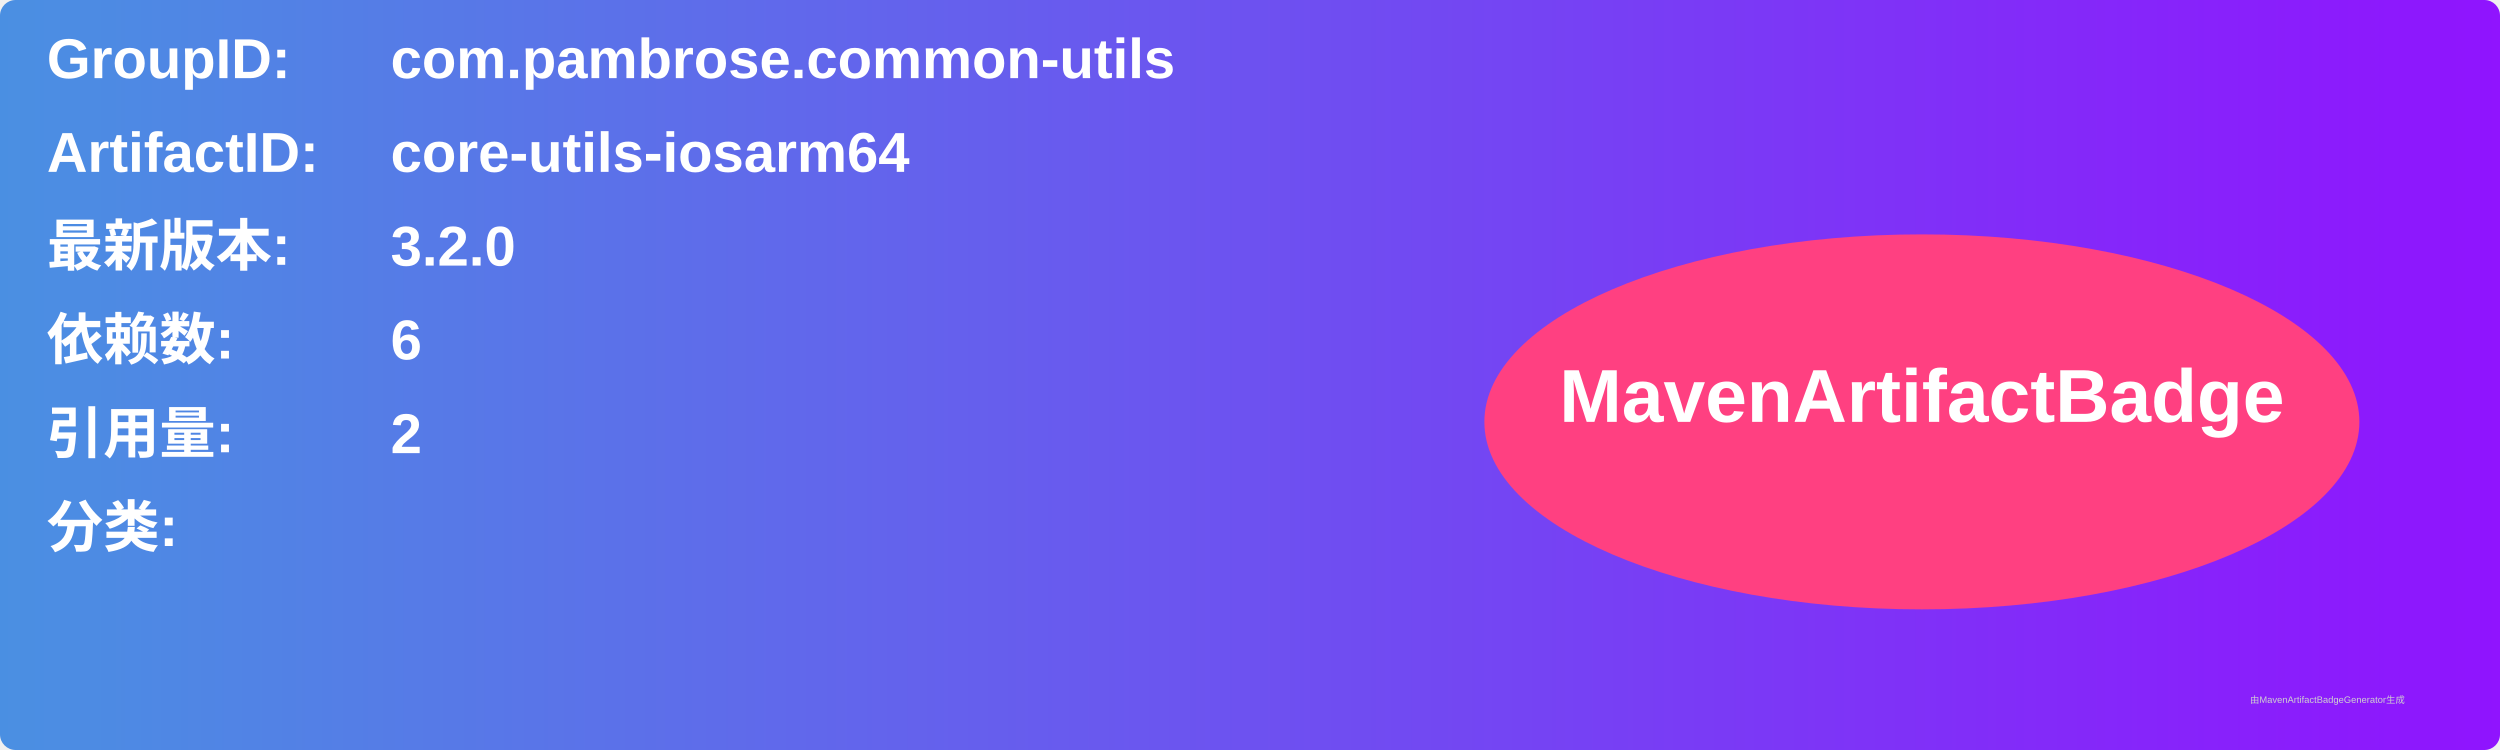
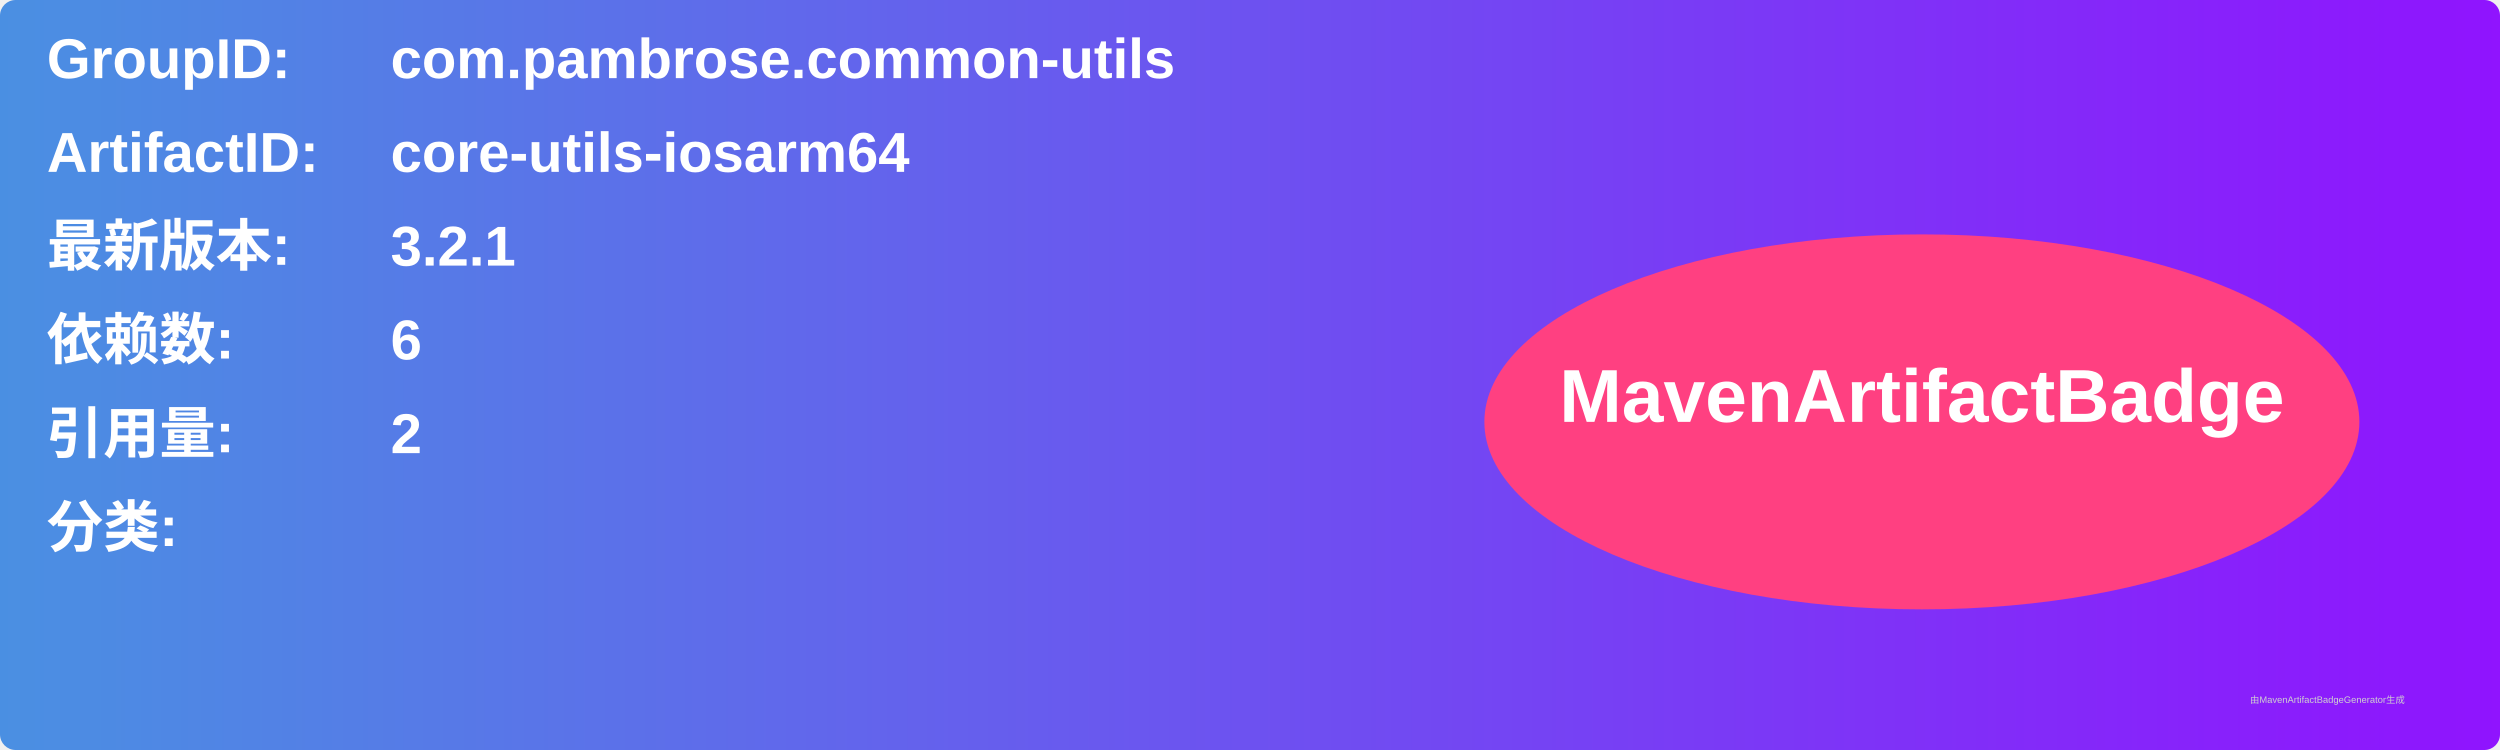
<svg xmlns="http://www.w3.org/2000/svg" width="800" height="240" viewBox="0 0 800 240">
  <linearGradient id="grad" x1="0%" y1="0%" x2="100%" y2="0%">
    <stop offset="0%" stop-color="#4a90e2" />
    <stop offset="100%" stop-color="#9013fe" />
  </linearGradient>
  <rect width="100%" height="100%" rx="5" ry="5" fill="url(#grad)" />
  <g transform="translate(15, 15)">
    <text x="0" y="10" font-family="Arial" font-size="18" fill="white" font-weight="bold" width="260">GroupID:</text>
    <text x="110" y="10" font-family="Arial" font-size="18" fill="white" font-weight="bold" width="460">com.pambrose.common-utils</text>
    <text x="0" y="40" font-family="Arial" font-size="18" fill="white" font-weight="bold" width="260">ArtifactID:</text>
    <text x="110" y="40" font-family="Arial" font-size="18" fill="white" font-weight="bold" width="460">core-utils-iosarm64</text>
    <text x="0" y="70" font-family="Arial" font-size="18" fill="white" font-weight="bold">最新版本:</text>
    <text x="110" y="70" font-family="Arial" font-size="18" fill="white" font-weight="bold">
-       <tspan font-weight="bold">3.2.0</tspan>
+       <tspan font-weight="bold">3.2.1</tspan>
    </text>
    <text x="0" y="100" font-family="Arial" font-size="18" fill="white" font-weight="bold">依赖数: </text>
    <text x="110" y="100" font-family="Arial" font-size="18" fill="white">
      <tspan font-weight="bold">6</tspan>
    </text>
    <text x="0" y="130" font-family="Arial" font-size="18" fill="white" font-weight="bold">引用量: </text>
    <text x="110" y="130" font-family="Arial" font-size="18" fill="white">
      <tspan font-weight="bold">2</tspan>
    </text>
    <text x="0" y="160" font-family="Arial" font-size="18" fill="white" font-weight="bold">分类:</text>
    <text x="10" y="190" font-family="Arial" font-size="10" fill="white">
      <tspan font-weight="bold" />
    </text>
    <ellipse cx="600" cy="120" rx="140" ry="60" fill="#ff4081" />
    <text x="600" y="120" text-anchor="middle" font-family="Arial" font-size="24" fill="white" font-weight="bold">MavenArtifactBadge</text>
  </g>
  <text x="720" y="225" font-family="Arial" font-size="3" fill="#d0d0d0">由MavenArtifactBadgeGenerator生成</text>
</svg>
